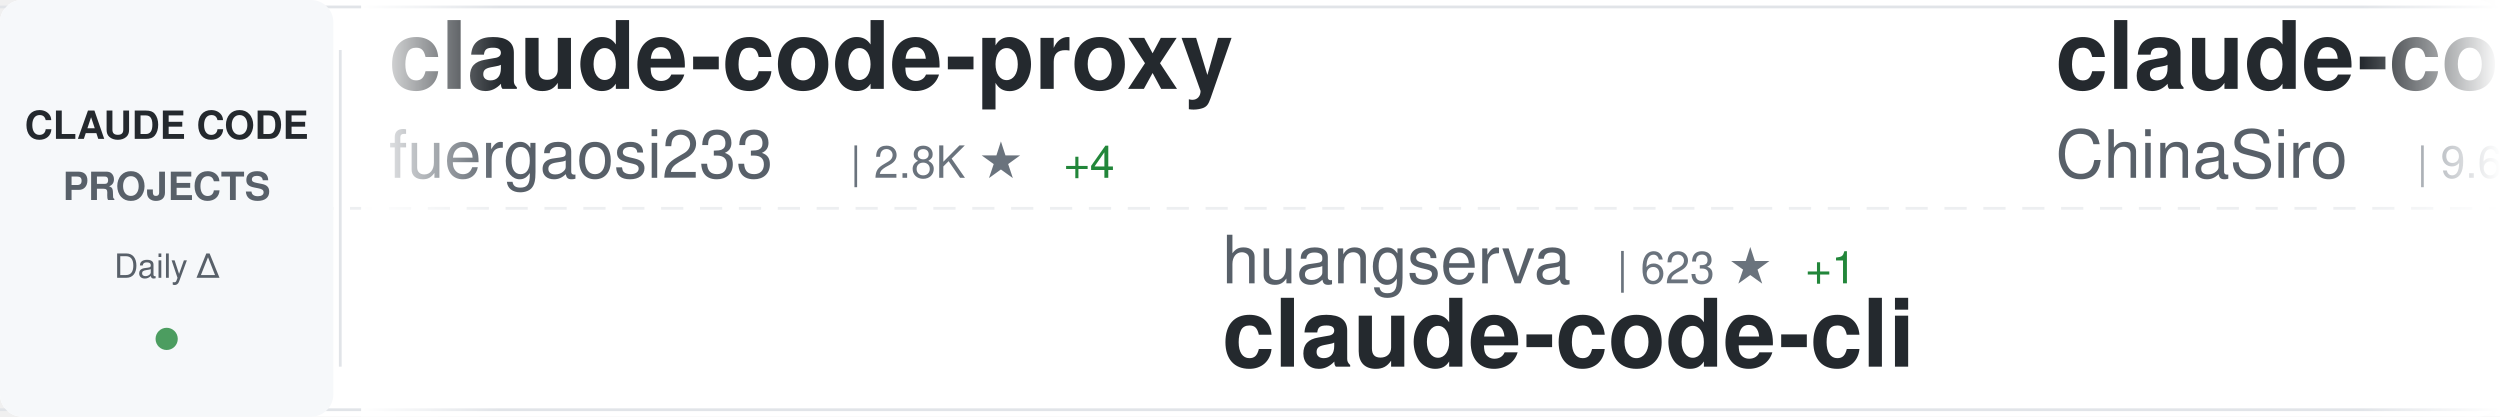
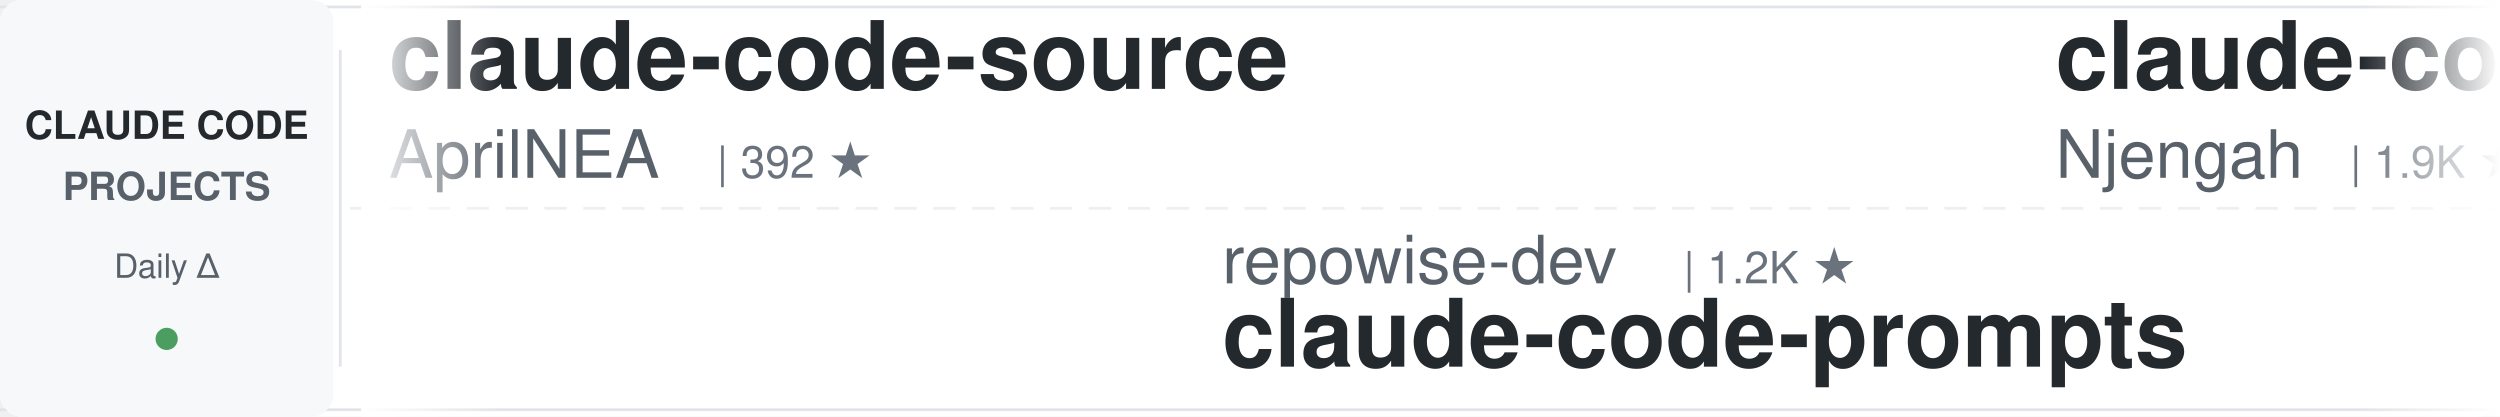
<svg xmlns="http://www.w3.org/2000/svg" width="900" height="150">
  <defs>
    <linearGradient id="awesomeLeftFade" x1="0%" y1="0%" x2="100%" y2="0%">
      <stop offset="0%" style="stop-color:#ffffff;stop-opacity:1" />
      <stop offset="100%" style="stop-color:#ffffff;stop-opacity:0" />
    </linearGradient>
    <linearGradient id="awesomeRightFade" x1="0%" y1="0%" x2="100%" y2="0%">
      <stop offset="0%" style="stop-color:#ffffff;stop-opacity:0" />
      <stop offset="100%" style="stop-color:#ffffff;stop-opacity:1" />
    </linearGradient>
  </defs>
  <rect width="900" height="150" fill="#ffffff" rx="8" />
  <rect x="0" y="2" width="900" height="1" fill="#e1e4e8" />
  <rect x="0" y="147" width="900" height="1" fill="#e1e4e8" />
  <line x1="0" y1="75" x2="900" y2="75" stroke="#e1e4e8" stroke-width="1" stroke-dasharray="8 6" opacity="0.6" />
  <rect x="0" y="0" width="120" height="150" fill="#f6f8fa" rx="8" />
  <text x="60" y="50" font-family="-apple-system, BlinkMacSystemFont, 'Segoe UI', Helvetica, Arial, sans-serif" font-size="14" font-weight="600" fill="#24292e" text-anchor="middle">CLAUDE CODE</text>
  <text x="60" y="72" font-family="-apple-system, BlinkMacSystemFont, 'Segoe UI', Helvetica, Arial, sans-serif" font-size="14" font-weight="600" fill="#586069" text-anchor="middle">PROJECTS</text>
  <text x="60" y="100" font-family="-apple-system, BlinkMacSystemFont, 'Segoe UI', Helvetica, Arial, sans-serif" font-size="12" font-weight="500" fill="#586069" text-anchor="middle">Daily Δ</text>
  <circle cx="60" cy="122" r="4" fill="#22863a" opacity="0.8" />
  <rect x="122" y="18" width="1" height="114" fill="#e1e4e8" />
  <clipPath id="awesomeTickerClip">
    <rect x="130" y="0" width="770" height="150" />
  </clipPath>
  <g clip-path="url(#awesomeTickerClip)">
    <g id="awesomeTickerItems">
      <animateTransform attributeName="transform" attributeType="XML" type="translate" from="0 0" to="-3000 0" dur="54s" repeatCount="indefinite" />
      <g transform="translate(0, 0)">
-         <text x="140" y="32" font-family="-apple-system, BlinkMacSystemFont, 'Segoe UI', Helvetica, Arial, sans-serif" font-size="34" font-weight="600" fill="#24292e">claude-code-proxy</text>
-         <text x="140" y="64" font-family="-apple-system, BlinkMacSystemFont, 'Segoe UI', Helvetica, Arial, sans-serif" font-size="24" font-weight="400" fill="#586069">fuergaosi233</text>
-         <text x="306" y="64" font-family="-apple-system, BlinkMacSystemFont, 'Segoe UI', Helvetica, Arial, sans-serif" font-size="16" font-weight="500" fill="#6a737d">| 2.8K ★</text>
-         <text x="383" y="64" font-family="-apple-system, BlinkMacSystemFont, 'Segoe UI', Helvetica, Arial, sans-serif" font-size="16" font-weight="500" fill="#22863a"> +4</text>
+         <text x="140" y="32" font-family="-apple-system, BlinkMacSystemFont, 'Segoe UI', Helvetica, Arial, sans-serif" font-size="34" font-weight="600" fill="#24292e">claude-code-source</text>
+         <text x="140" y="64" font-family="-apple-system, BlinkMacSystemFont, 'Segoe UI', Helvetica, Arial, sans-serif" font-size="24" font-weight="400" fill="#586069">AprilNEA</text>
+         <text x="258" y="64" font-family="-apple-system, BlinkMacSystemFont, 'Segoe UI', Helvetica, Arial, sans-serif" font-size="16" font-weight="500" fill="#6a737d">| 392 ★</text>
      </g>
      <g transform="translate(300, 0)">
-         <text x="140" y="102" font-family="-apple-system, BlinkMacSystemFont, 'Segoe UI', Helvetica, Arial, sans-serif" font-size="24" font-weight="400" fill="#586069">huangserva</text>
-         <text x="282" y="102" font-family="-apple-system, BlinkMacSystemFont, 'Segoe UI', Helvetica, Arial, sans-serif" font-size="16" font-weight="500" fill="#6a737d">| 623 ★</text>
-         <text x="350" y="102" font-family="-apple-system, BlinkMacSystemFont, 'Segoe UI', Helvetica, Arial, sans-serif" font-size="16" font-weight="500" fill="#22863a"> +1</text>
-         <text x="140" y="132" font-family="-apple-system, BlinkMacSystemFont, 'Segoe UI', Helvetica, Arial, sans-serif" font-size="34" font-weight="600" fill="#24292e">claude-code-cli</text>
+         <text x="140" y="102" font-family="-apple-system, BlinkMacSystemFont, 'Segoe UI', Helvetica, Arial, sans-serif" font-size="24" font-weight="400" fill="#586069">repowise-dev</text>
+         <text x="306" y="102" font-family="-apple-system, BlinkMacSystemFont, 'Segoe UI', Helvetica, Arial, sans-serif" font-size="16" font-weight="500" fill="#6a737d">| 1.2K ★</text>
+         <text x="140" y="132" font-family="-apple-system, BlinkMacSystemFont, 'Segoe UI', Helvetica, Arial, sans-serif" font-size="34" font-weight="600" fill="#24292e">claude-code-prompts</text>
      </g>
      <g transform="translate(600, 0)">
-         <text x="140" y="32" font-family="-apple-system, BlinkMacSystemFont, 'Segoe UI', Helvetica, Arial, sans-serif" font-size="34" font-weight="600" fill="#24292e">claude-code-sourcemap</text>
-         <text x="140" y="64" font-family="-apple-system, BlinkMacSystemFont, 'Segoe UI', Helvetica, Arial, sans-serif" font-size="24" font-weight="400" fill="#586069">ChinaSiro</text>
-         <text x="270" y="64" font-family="-apple-system, BlinkMacSystemFont, 'Segoe UI', Helvetica, Arial, sans-serif" font-size="16" font-weight="500" fill="#6a737d">| 9.6K ★</text>
-         <text x="347" y="64" font-family="-apple-system, BlinkMacSystemFont, 'Segoe UI', Helvetica, Arial, sans-serif" font-size="16" font-weight="500" fill="#22863a"> +6</text>
+         <text x="140" y="32" font-family="-apple-system, BlinkMacSystemFont, 'Segoe UI', Helvetica, Arial, sans-serif" font-size="34" font-weight="600" fill="#24292e">claude-code-cheat-sheet</text>
+         <text x="140" y="64" font-family="-apple-system, BlinkMacSystemFont, 'Segoe UI', Helvetica, Arial, sans-serif" font-size="24" font-weight="400" fill="#586069">Njengah</text>
+         <text x="246" y="64" font-family="-apple-system, BlinkMacSystemFont, 'Segoe UI', Helvetica, Arial, sans-serif" font-size="16" font-weight="500" fill="#6a737d">| 1.9K ★</text>
+         <text x="323" y="64" font-family="-apple-system, BlinkMacSystemFont, 'Segoe UI', Helvetica, Arial, sans-serif" font-size="16" font-weight="500" fill="#22863a"> +2</text>
      </g>
      <g transform="translate(900, 0)">
-         <text x="140" y="102" font-family="-apple-system, BlinkMacSystemFont, 'Segoe UI', Helvetica, Arial, sans-serif" font-size="24" font-weight="400" fill="#586069">zebbern</text>
-         <text x="246" y="102" font-family="-apple-system, BlinkMacSystemFont, 'Segoe UI', Helvetica, Arial, sans-serif" font-size="16" font-weight="500" fill="#6a737d">| 4.4K ★</text>
-         <text x="323" y="102" font-family="-apple-system, BlinkMacSystemFont, 'Segoe UI', Helvetica, Arial, sans-serif" font-size="16" font-weight="500" fill="#22863a"> +3</text>
-         <text x="140" y="132" font-family="-apple-system, BlinkMacSystemFont, 'Segoe UI', Helvetica, Arial, sans-serif" font-size="34" font-weight="600" fill="#24292e">claude-code-guide</text>
+         <text x="140" y="102" font-family="-apple-system, BlinkMacSystemFont, 'Segoe UI', Helvetica, Arial, sans-serif" font-size="24" font-weight="400" fill="#586069">disler</text>
+         <text x="234" y="102" font-family="-apple-system, BlinkMacSystemFont, 'Segoe UI', Helvetica, Arial, sans-serif" font-size="16" font-weight="500" fill="#6a737d">| 1.5K ★</text>
+         <text x="311" y="102" font-family="-apple-system, BlinkMacSystemFont, 'Segoe UI', Helvetica, Arial, sans-serif" font-size="16" font-weight="500" fill="#22863a"> +12</text>
+         <text x="140" y="132" font-family="-apple-system, BlinkMacSystemFont, 'Segoe UI', Helvetica, Arial, sans-serif" font-size="34" font-weight="600" fill="#24292e">pi-vs-claude-code</text>
      </g>
      <g transform="translate(1200, 0)">
-         <text x="140" y="32" font-family="-apple-system, BlinkMacSystemFont, 'Segoe UI', Helvetica, Arial, sans-serif" font-size="34" font-weight="600" fill="#24292e">claude-code-workflows</text>
-         <text x="140" y="64" font-family="-apple-system, BlinkMacSystemFont, 'Segoe UI', Helvetica, Arial, sans-serif" font-size="24" font-weight="400" fill="#586069">OneRedOak</text>
-         <text x="270" y="64" font-family="-apple-system, BlinkMacSystemFont, 'Segoe UI', Helvetica, Arial, sans-serif" font-size="16" font-weight="500" fill="#6a737d">| 3.9K ★</text>
+         <text x="140" y="32" font-family="-apple-system, BlinkMacSystemFont, 'Segoe UI', Helvetica, Arial, sans-serif" font-size="34" font-weight="600" fill="#24292e">claude-code-analysis</text>
+         <text x="140" y="64" font-family="-apple-system, BlinkMacSystemFont, 'Segoe UI', Helvetica, Arial, sans-serif" font-size="24" font-weight="400" fill="#586069">liuup</text>
+         <text x="222" y="64" font-family="-apple-system, BlinkMacSystemFont, 'Segoe UI', Helvetica, Arial, sans-serif" font-size="16" font-weight="500" fill="#6a737d">| 3.6K ★</text>
+         <text x="299" y="64" font-family="-apple-system, BlinkMacSystemFont, 'Segoe UI', Helvetica, Arial, sans-serif" font-size="16" font-weight="500" fill="#22863a"> +15</text>
      </g>
      <g transform="translate(1500, 0)">
-         <text x="140" y="102" font-family="-apple-system, BlinkMacSystemFont, 'Segoe UI', Helvetica, Arial, sans-serif" font-size="24" font-weight="400" fill="#586069">hangsman</text>
-         <text x="258" y="102" font-family="-apple-system, BlinkMacSystemFont, 'Segoe UI', Helvetica, Arial, sans-serif" font-size="16" font-weight="500" fill="#6a737d">| 787 ★</text>
-         <text x="140" y="132" font-family="-apple-system, BlinkMacSystemFont, 'Segoe UI', Helvetica, Arial, sans-serif" font-size="34" font-weight="600" fill="#24292e">claude-code-source</text>
+         <text x="140" y="102" font-family="-apple-system, BlinkMacSystemFont, 'Segoe UI', Helvetica, Arial, sans-serif" font-size="24" font-weight="400" fill="#586069">edmund-io</text>
+         <text x="270" y="102" font-family="-apple-system, BlinkMacSystemFont, 'Segoe UI', Helvetica, Arial, sans-serif" font-size="16" font-weight="500" fill="#6a737d">| 1.5K ★</text>
+         <text x="347" y="102" font-family="-apple-system, BlinkMacSystemFont, 'Segoe UI', Helvetica, Arial, sans-serif" font-size="16" font-weight="500" fill="#22863a"> +2</text>
+         <text x="140" y="132" font-family="-apple-system, BlinkMacSystemFont, 'Segoe UI', Helvetica, Arial, sans-serif" font-size="34" font-weight="600" fill="#24292e">edmunds-claude-code</text>
      </g>
      <g transform="translate(1800, 0)">
-         <text x="140" y="32" font-family="-apple-system, BlinkMacSystemFont, 'Segoe UI', Helvetica, Arial, sans-serif" font-size="34" font-weight="600" fill="#24292e">claude-code-router</text>
-         <text x="140" y="64" font-family="-apple-system, BlinkMacSystemFont, 'Segoe UI', Helvetica, Arial, sans-serif" font-size="24" font-weight="400" fill="#586069">musistudio</text>
-         <text x="282" y="64" font-family="-apple-system, BlinkMacSystemFont, 'Segoe UI', Helvetica, Arial, sans-serif" font-size="16" font-weight="500" fill="#6a737d">| 36.1K ★</text>
-         <text x="368" y="64" font-family="-apple-system, BlinkMacSystemFont, 'Segoe UI', Helvetica, Arial, sans-serif" font-size="16" font-weight="500" fill="#22863a"> +108</text>
+         <text x="140" y="32" font-family="-apple-system, BlinkMacSystemFont, 'Segoe UI', Helvetica, Arial, sans-serif" font-size="34" font-weight="600" fill="#24292e">claude-code-security-rev...</text>
+         <text x="140" y="64" font-family="-apple-system, BlinkMacSystemFont, 'Segoe UI', Helvetica, Arial, sans-serif" font-size="24" font-weight="400" fill="#586069">anthropics</text>
+         <text x="282" y="64" font-family="-apple-system, BlinkMacSystemFont, 'Segoe UI', Helvetica, Arial, sans-serif" font-size="16" font-weight="500" fill="#6a737d">| 5.6K ★</text>
+         <text x="359" y="64" font-family="-apple-system, BlinkMacSystemFont, 'Segoe UI', Helvetica, Arial, sans-serif" font-size="16" font-weight="500" fill="#22863a"> +12</text>
      </g>
      <g transform="translate(2100, 0)">
-         <text x="140" y="102" font-family="-apple-system, BlinkMacSystemFont, 'Segoe UI', Helvetica, Arial, sans-serif" font-size="24" font-weight="400" fill="#586069">VILA-Lab</text>
-         <text x="258" y="102" font-family="-apple-system, BlinkMacSystemFont, 'Segoe UI', Helvetica, Arial, sans-serif" font-size="16" font-weight="500" fill="#6a737d">| 2.0K ★</text>
-         <text x="335" y="102" font-family="-apple-system, BlinkMacSystemFont, 'Segoe UI', Helvetica, Arial, sans-serif" font-size="16" font-weight="500" fill="#22863a"> +4</text>
-         <text x="140" y="132" font-family="-apple-system, BlinkMacSystemFont, 'Segoe UI', Helvetica, Arial, sans-serif" font-size="34" font-weight="600" fill="#24292e">Dive-into-Claude-Code</text>
+         <text x="140" y="102" font-family="-apple-system, BlinkMacSystemFont, 'Segoe UI', Helvetica, Arial, sans-serif" font-size="24" font-weight="400" fill="#586069">disler</text>
+         <text x="234" y="102" font-family="-apple-system, BlinkMacSystemFont, 'Segoe UI', Helvetica, Arial, sans-serif" font-size="16" font-weight="500" fill="#6a737d">| 3.8K ★</text>
+         <text x="311" y="102" font-family="-apple-system, BlinkMacSystemFont, 'Segoe UI', Helvetica, Arial, sans-serif" font-size="16" font-weight="500" fill="#22863a"> +6</text>
+         <text x="140" y="132" font-family="-apple-system, BlinkMacSystemFont, 'Segoe UI', Helvetica, Arial, sans-serif" font-size="34" font-weight="600" fill="#24292e">claude-code-hooks-master...</text>
      </g>
      <g transform="translate(2400, 0)">
-         <text x="140" y="32" font-family="-apple-system, BlinkMacSystemFont, 'Segoe UI', Helvetica, Arial, sans-serif" font-size="34" font-weight="600" fill="#24292e">claude-code-source</text>
-         <text x="140" y="64" font-family="-apple-system, BlinkMacSystemFont, 'Segoe UI', Helvetica, Arial, sans-serif" font-size="24" font-weight="400" fill="#586069">JrCx7scC</text>
-         <text x="258" y="64" font-family="-apple-system, BlinkMacSystemFont, 'Segoe UI', Helvetica, Arial, sans-serif" font-size="16" font-weight="500" fill="#6a737d">| 371 ★</text>
+         <text x="140" y="32" font-family="-apple-system, BlinkMacSystemFont, 'Segoe UI', Helvetica, Arial, sans-serif" font-size="34" font-weight="600" fill="#24292e">claude-code-guide</text>
+         <text x="140" y="64" font-family="-apple-system, BlinkMacSystemFont, 'Segoe UI', Helvetica, Arial, sans-serif" font-size="24" font-weight="400" fill="#586069">zebbern</text>
+         <text x="246" y="64" font-family="-apple-system, BlinkMacSystemFont, 'Segoe UI', Helvetica, Arial, sans-serif" font-size="16" font-weight="500" fill="#6a737d">| 4.4K ★</text>
+         <text x="323" y="64" font-family="-apple-system, BlinkMacSystemFont, 'Segoe UI', Helvetica, Arial, sans-serif" font-size="16" font-weight="500" fill="#22863a"> +2</text>
      </g>
      <g transform="translate(2700, 0)">
-         <text x="140" y="102" font-family="-apple-system, BlinkMacSystemFont, 'Segoe UI', Helvetica, Arial, sans-serif" font-size="24" font-weight="400" fill="#586069">RichardAtCT</text>
-         <text x="294" y="102" font-family="-apple-system, BlinkMacSystemFont, 'Segoe UI', Helvetica, Arial, sans-serif" font-size="16" font-weight="500" fill="#6a737d">| 2.7K ★</text>
-         <text x="371" y="102" font-family="-apple-system, BlinkMacSystemFont, 'Segoe UI', Helvetica, Arial, sans-serif" font-size="16" font-weight="500" fill="#22863a"> +1</text>
-         <text x="140" y="132" font-family="-apple-system, BlinkMacSystemFont, 'Segoe UI', Helvetica, Arial, sans-serif" font-size="34" font-weight="600" fill="#24292e">claude-code-telegram</text>
+         <text x="140" y="102" font-family="-apple-system, BlinkMacSystemFont, 'Segoe UI', Helvetica, Arial, sans-serif" font-size="24" font-weight="400" fill="#586069">ChrisWiles</text>
+         <text x="282" y="102" font-family="-apple-system, BlinkMacSystemFont, 'Segoe UI', Helvetica, Arial, sans-serif" font-size="16" font-weight="500" fill="#6a737d">| 6.0K ★</text>
+         <text x="359" y="102" font-family="-apple-system, BlinkMacSystemFont, 'Segoe UI', Helvetica, Arial, sans-serif" font-size="16" font-weight="500" fill="#22863a"> +3</text>
+         <text x="140" y="132" font-family="-apple-system, BlinkMacSystemFont, 'Segoe UI', Helvetica, Arial, sans-serif" font-size="34" font-weight="600" fill="#24292e">claude-code-showcase</text>
      </g>
      <g transform="translate(3000, 0)">
-         <text x="140" y="32" font-family="-apple-system, BlinkMacSystemFont, 'Segoe UI', Helvetica, Arial, sans-serif" font-size="34" font-weight="600" fill="#24292e">claude-code-proxy</text>
-         <text x="140" y="64" font-family="-apple-system, BlinkMacSystemFont, 'Segoe UI', Helvetica, Arial, sans-serif" font-size="24" font-weight="400" fill="#586069">fuergaosi233</text>
-         <text x="306" y="64" font-family="-apple-system, BlinkMacSystemFont, 'Segoe UI', Helvetica, Arial, sans-serif" font-size="16" font-weight="500" fill="#6a737d">| 2.8K ★</text>
-         <text x="383" y="64" font-family="-apple-system, BlinkMacSystemFont, 'Segoe UI', Helvetica, Arial, sans-serif" font-size="16" font-weight="500" fill="#22863a"> +4</text>
+         <text x="140" y="32" font-family="-apple-system, BlinkMacSystemFont, 'Segoe UI', Helvetica, Arial, sans-serif" font-size="34" font-weight="600" fill="#24292e">claude-code-source</text>
+         <text x="140" y="64" font-family="-apple-system, BlinkMacSystemFont, 'Segoe UI', Helvetica, Arial, sans-serif" font-size="24" font-weight="400" fill="#586069">AprilNEA</text>
+         <text x="258" y="64" font-family="-apple-system, BlinkMacSystemFont, 'Segoe UI', Helvetica, Arial, sans-serif" font-size="16" font-weight="500" fill="#6a737d">| 392 ★</text>
      </g>
      <g transform="translate(3300, 0)">
-         <text x="140" y="102" font-family="-apple-system, BlinkMacSystemFont, 'Segoe UI', Helvetica, Arial, sans-serif" font-size="24" font-weight="400" fill="#586069">huangserva</text>
-         <text x="282" y="102" font-family="-apple-system, BlinkMacSystemFont, 'Segoe UI', Helvetica, Arial, sans-serif" font-size="16" font-weight="500" fill="#6a737d">| 623 ★</text>
-         <text x="350" y="102" font-family="-apple-system, BlinkMacSystemFont, 'Segoe UI', Helvetica, Arial, sans-serif" font-size="16" font-weight="500" fill="#22863a"> +1</text>
-         <text x="140" y="132" font-family="-apple-system, BlinkMacSystemFont, 'Segoe UI', Helvetica, Arial, sans-serif" font-size="34" font-weight="600" fill="#24292e">claude-code-cli</text>
+         <text x="140" y="102" font-family="-apple-system, BlinkMacSystemFont, 'Segoe UI', Helvetica, Arial, sans-serif" font-size="24" font-weight="400" fill="#586069">repowise-dev</text>
+         <text x="306" y="102" font-family="-apple-system, BlinkMacSystemFont, 'Segoe UI', Helvetica, Arial, sans-serif" font-size="16" font-weight="500" fill="#6a737d">| 1.2K ★</text>
+         <text x="140" y="132" font-family="-apple-system, BlinkMacSystemFont, 'Segoe UI', Helvetica, Arial, sans-serif" font-size="34" font-weight="600" fill="#24292e">claude-code-prompts</text>
      </g>
      <g transform="translate(3600, 0)">
-         <text x="140" y="32" font-family="-apple-system, BlinkMacSystemFont, 'Segoe UI', Helvetica, Arial, sans-serif" font-size="34" font-weight="600" fill="#24292e">claude-code-sourcemap</text>
-         <text x="140" y="64" font-family="-apple-system, BlinkMacSystemFont, 'Segoe UI', Helvetica, Arial, sans-serif" font-size="24" font-weight="400" fill="#586069">ChinaSiro</text>
-         <text x="270" y="64" font-family="-apple-system, BlinkMacSystemFont, 'Segoe UI', Helvetica, Arial, sans-serif" font-size="16" font-weight="500" fill="#6a737d">| 9.6K ★</text>
-         <text x="347" y="64" font-family="-apple-system, BlinkMacSystemFont, 'Segoe UI', Helvetica, Arial, sans-serif" font-size="16" font-weight="500" fill="#22863a"> +6</text>
+         <text x="140" y="32" font-family="-apple-system, BlinkMacSystemFont, 'Segoe UI', Helvetica, Arial, sans-serif" font-size="34" font-weight="600" fill="#24292e">claude-code-cheat-sheet</text>
+         <text x="140" y="64" font-family="-apple-system, BlinkMacSystemFont, 'Segoe UI', Helvetica, Arial, sans-serif" font-size="24" font-weight="400" fill="#586069">Njengah</text>
+         <text x="246" y="64" font-family="-apple-system, BlinkMacSystemFont, 'Segoe UI', Helvetica, Arial, sans-serif" font-size="16" font-weight="500" fill="#6a737d">| 1.9K ★</text>
+         <text x="323" y="64" font-family="-apple-system, BlinkMacSystemFont, 'Segoe UI', Helvetica, Arial, sans-serif" font-size="16" font-weight="500" fill="#22863a"> +2</text>
      </g>
      <g transform="translate(3900, 0)">
-         <text x="140" y="102" font-family="-apple-system, BlinkMacSystemFont, 'Segoe UI', Helvetica, Arial, sans-serif" font-size="24" font-weight="400" fill="#586069">zebbern</text>
-         <text x="246" y="102" font-family="-apple-system, BlinkMacSystemFont, 'Segoe UI', Helvetica, Arial, sans-serif" font-size="16" font-weight="500" fill="#6a737d">| 4.4K ★</text>
-         <text x="323" y="102" font-family="-apple-system, BlinkMacSystemFont, 'Segoe UI', Helvetica, Arial, sans-serif" font-size="16" font-weight="500" fill="#22863a"> +3</text>
-         <text x="140" y="132" font-family="-apple-system, BlinkMacSystemFont, 'Segoe UI', Helvetica, Arial, sans-serif" font-size="34" font-weight="600" fill="#24292e">claude-code-guide</text>
+         <text x="140" y="102" font-family="-apple-system, BlinkMacSystemFont, 'Segoe UI', Helvetica, Arial, sans-serif" font-size="24" font-weight="400" fill="#586069">disler</text>
+         <text x="234" y="102" font-family="-apple-system, BlinkMacSystemFont, 'Segoe UI', Helvetica, Arial, sans-serif" font-size="16" font-weight="500" fill="#6a737d">| 1.5K ★</text>
+         <text x="311" y="102" font-family="-apple-system, BlinkMacSystemFont, 'Segoe UI', Helvetica, Arial, sans-serif" font-size="16" font-weight="500" fill="#22863a"> +12</text>
+         <text x="140" y="132" font-family="-apple-system, BlinkMacSystemFont, 'Segoe UI', Helvetica, Arial, sans-serif" font-size="34" font-weight="600" fill="#24292e">pi-vs-claude-code</text>
      </g>
    </g>
  </g>
  <rect x="130" y="0" width="50" height="150" fill="url(#awesomeLeftFade)" />
  <rect x="850" y="0" width="50" height="150" fill="url(#awesomeRightFade)" />
</svg>
